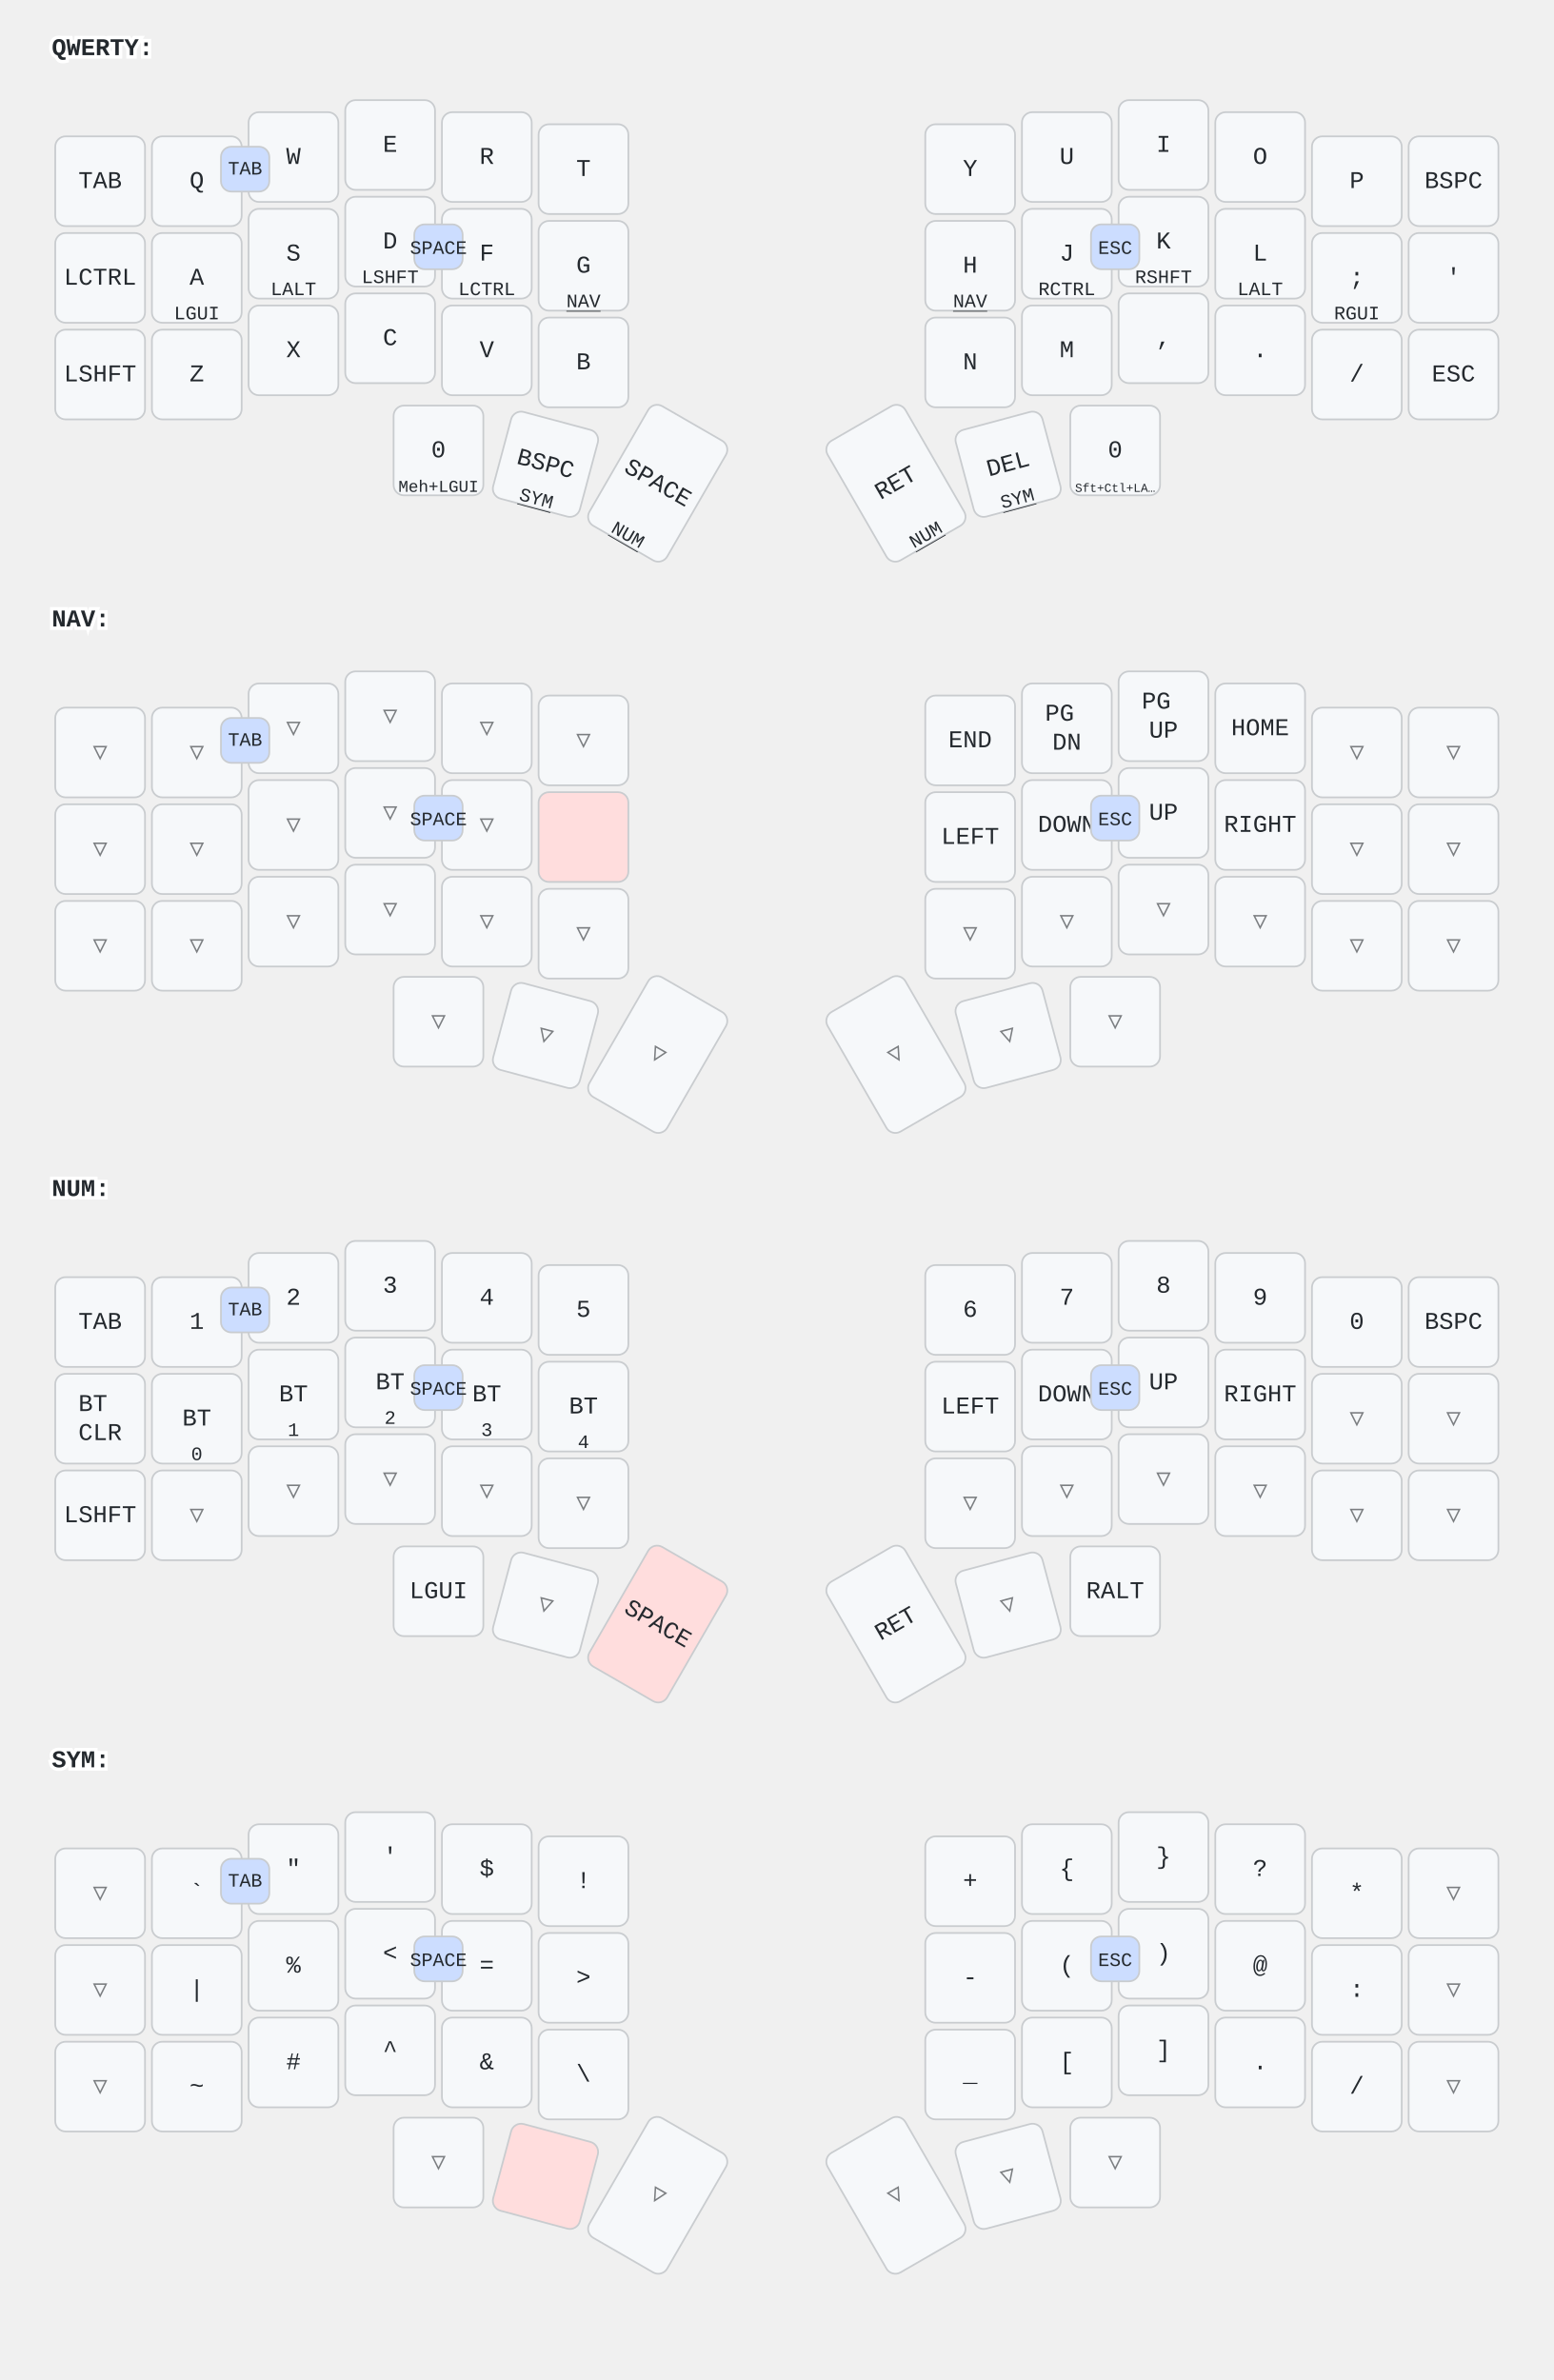
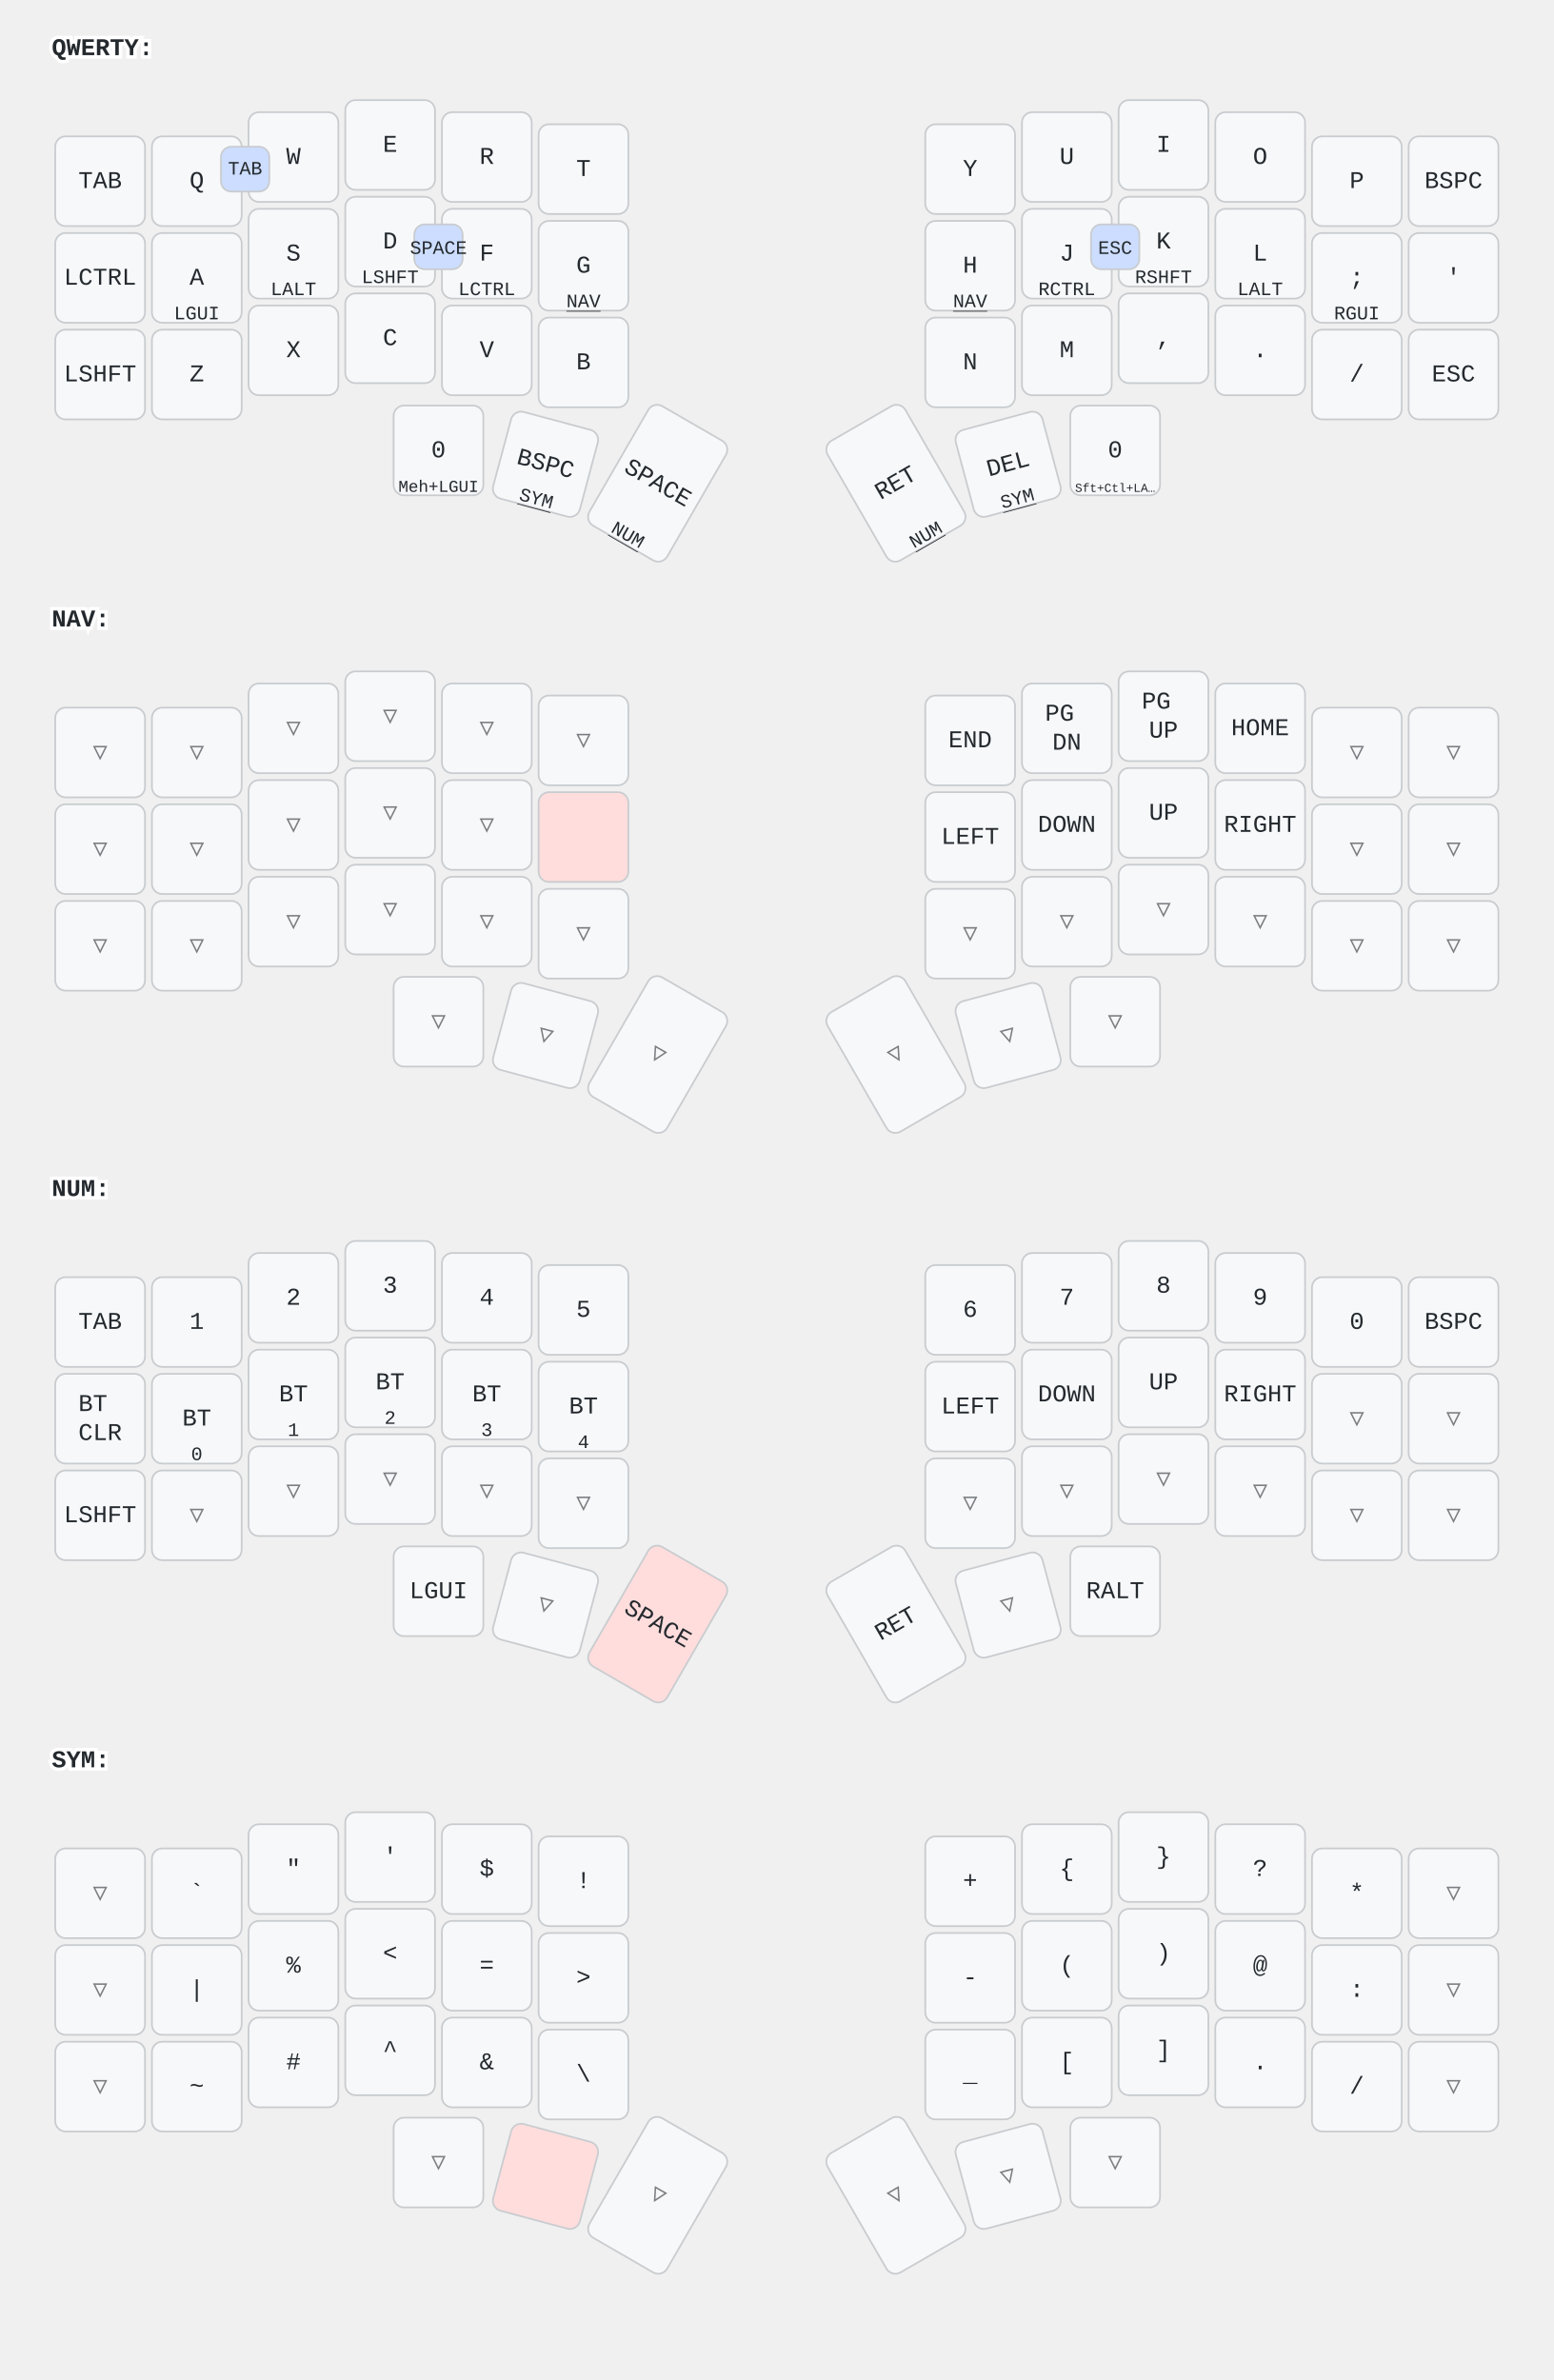
<svg xmlns="http://www.w3.org/2000/svg" width="900" height="1379" viewBox="0 0 900 1379" class="keymap">
  <style>/* inherit to force styles through use tags */
svg path {
    fill: inherit;
}

/* font and background color specifications */
svg.keymap {
    font-family: SFMono-Regular,Consolas,Liberation Mono,Menlo,monospace;
    font-size: 14px;
    font-kerning: normal;
    text-rendering: optimizeLegibility;
    fill: #24292e;
}

/* default key styling */
rect.key {
    fill: #f6f8fa;
}

rect.key, rect.combo {
    stroke: #c9cccf;
    stroke-width: 1;
}

/* default key side styling, only used is draw_key_sides is set */
rect.side {
    filter: brightness(90%);
}

/* color accent for combo boxes */
rect.combo, rect.combo-separate {
    fill: #cdf;
}

/* color accent for held keys */
rect.held, rect.combo.held {
    fill: #fdd;
}

/* color accent for ghost (optional) keys */
rect.ghost, rect.combo.ghost {
    stroke-dasharray: 4, 4;
    stroke-width: 2;
}

text {
    text-anchor: middle;
    dominant-baseline: middle;
}

/* styling for layer labels */
text.label {
    font-weight: bold;
    text-anchor: start;
    stroke: white;
    stroke-width: 4;
    paint-order: stroke;
}

/* styling for optional footer */
text.footer {
    text-anchor: end;
    dominant-baseline: auto;
    stroke: white;
    stroke-width: 4;
    paint-order: stroke;
}

/* styling for combo tap, and key non-tap label text */
text.combo, text.hold, text.shifted, text.left, text.right, text.tl, text.tr, text.bl, text.br {
    font-size: 11px;
}

text.hold, text.bl, text.br {
    text-anchor: middle;
    dominant-baseline: auto;
}

text.shifted, text.tl, text.tr {
    text-anchor: middle;
    dominant-baseline: hanging;
}

text.left, text.tl, text.bl {
    text-anchor: start;
}

text.right, text.tr, text.br {
    text-anchor: end;
}

text.layer-activator {
    text-decoration: underline;
}

/* styling for hold/shifted label text in combo box */
text.combo.hold, text.combo.shifted, text.combo.left, text.combo.right {
    font-size: 8px;
}

/* lighter symbol for transparent keys */
text.trans {
    fill: #7b7e81;
}

/* styling for combo dendrons */
path.combo {
    stroke-width: 1;
    stroke: gray;
    fill: none;
}

/* Start Tabler Icons Cleanup */
/* cannot use height/width with glyphs */
.icon-tabler &gt; path {
    fill: inherit;
    stroke: inherit;
    stroke-width: 2;
}
/* hide tabler's default box */
.icon-tabler &gt; path[stroke="none"][fill="none"] {
    visibility: hidden;
}
/* End Tabler Icons Cleanup */
</style>
  <g transform="translate(30, 0)" class="layer-QWERTY">
    <text x="0" y="28" class="label" id="QWERTY">QWERTY:</text>
    <g transform="translate(0, 56)">
      <g transform="translate(28, 49)" class="key keypos-0">
        <rect rx="6" ry="6" x="-26" y="-26" width="52" height="52" class="key" />
        <text x="0" y="0" class="key tap">TAB</text>
      </g>
      <g transform="translate(84, 49)" class="key keypos-1">
        <rect rx="6" ry="6" x="-26" y="-26" width="52" height="52" class="key" />
        <text x="0" y="0" class="key tap">Q</text>
      </g>
      <g transform="translate(140, 35)" class="key keypos-2">
        <rect rx="6" ry="6" x="-26" y="-26" width="52" height="52" class="key" />
        <text x="0" y="0" class="key tap">W</text>
      </g>
      <g transform="translate(196, 28)" class="key keypos-3">
        <rect rx="6" ry="6" x="-26" y="-26" width="52" height="52" class="key" />
        <text x="0" y="0" class="key tap">E</text>
      </g>
      <g transform="translate(252, 35)" class="key keypos-4">
        <rect rx="6" ry="6" x="-26" y="-26" width="52" height="52" class="key" />
        <text x="0" y="0" class="key tap">R</text>
      </g>
      <g transform="translate(308, 42)" class="key keypos-5">
        <rect rx="6" ry="6" x="-26" y="-26" width="52" height="52" class="key" />
        <text x="0" y="0" class="key tap">T</text>
      </g>
      <g transform="translate(532, 42)" class="key keypos-6">
        <rect rx="6" ry="6" x="-26" y="-26" width="52" height="52" class="key" />
        <text x="0" y="0" class="key tap">Y</text>
      </g>
      <g transform="translate(588, 35)" class="key keypos-7">
        <rect rx="6" ry="6" x="-26" y="-26" width="52" height="52" class="key" />
        <text x="0" y="0" class="key tap">U</text>
      </g>
      <g transform="translate(644, 28)" class="key keypos-8">
        <rect rx="6" ry="6" x="-26" y="-26" width="52" height="52" class="key" />
        <text x="0" y="0" class="key tap">I</text>
      </g>
      <g transform="translate(700, 35)" class="key keypos-9">
        <rect rx="6" ry="6" x="-26" y="-26" width="52" height="52" class="key" />
        <text x="0" y="0" class="key tap">O</text>
      </g>
      <g transform="translate(756, 49)" class="key keypos-10">
        <rect rx="6" ry="6" x="-26" y="-26" width="52" height="52" class="key" />
        <text x="0" y="0" class="key tap">P</text>
      </g>
      <g transform="translate(812, 49)" class="key keypos-11">
        <rect rx="6" ry="6" x="-26" y="-26" width="52" height="52" class="key" />
        <text x="0" y="0" class="key tap">BSPC</text>
      </g>
      <g transform="translate(28, 105)" class="key keypos-12">
        <rect rx="6" ry="6" x="-26" y="-26" width="52" height="52" class="key" />
        <text x="0" y="0" class="key tap">LCTRL</text>
      </g>
      <g transform="translate(84, 105)" class="key keypos-13">
        <rect rx="6" ry="6" x="-26" y="-26" width="52" height="52" class="key" />
        <text x="0" y="0" class="key tap">A</text>
        <text x="0" y="24" class="key hold">LGUI</text>
      </g>
      <g transform="translate(140, 91)" class="key keypos-14">
        <rect rx="6" ry="6" x="-26" y="-26" width="52" height="52" class="key" />
        <text x="0" y="0" class="key tap">S</text>
        <text x="0" y="24" class="key hold">LALT</text>
      </g>
      <g transform="translate(196, 84)" class="key keypos-15">
        <rect rx="6" ry="6" x="-26" y="-26" width="52" height="52" class="key" />
        <text x="0" y="0" class="key tap">D</text>
        <text x="0" y="24" class="key hold">LSHFT</text>
      </g>
      <g transform="translate(252, 91)" class="key keypos-16">
        <rect rx="6" ry="6" x="-26" y="-26" width="52" height="52" class="key" />
        <text x="0" y="0" class="key tap">F</text>
        <text x="0" y="24" class="key hold">LCTRL</text>
      </g>
      <g transform="translate(308, 98)" class="key keypos-17">
        <rect rx="6" ry="6" x="-26" y="-26" width="52" height="52" class="key" />
        <text x="0" y="0" class="key tap">G</text>
        <a href="#NAV">
          <text x="0" y="24" class="key hold layer-activator">NAV</text>
        </a>
      </g>
      <g transform="translate(532, 98)" class="key keypos-18">
        <rect rx="6" ry="6" x="-26" y="-26" width="52" height="52" class="key" />
        <text x="0" y="0" class="key tap">H</text>
        <a href="#NAV">
          <text x="0" y="24" class="key hold layer-activator">NAV</text>
        </a>
      </g>
      <g transform="translate(588, 91)" class="key keypos-19">
        <rect rx="6" ry="6" x="-26" y="-26" width="52" height="52" class="key" />
        <text x="0" y="0" class="key tap">J</text>
        <text x="0" y="24" class="key hold">RCTRL</text>
      </g>
      <g transform="translate(644, 84)" class="key keypos-20">
        <rect rx="6" ry="6" x="-26" y="-26" width="52" height="52" class="key" />
        <text x="0" y="0" class="key tap">K</text>
        <text x="0" y="24" class="key hold">RSHFT</text>
      </g>
      <g transform="translate(700, 91)" class="key keypos-21">
        <rect rx="6" ry="6" x="-26" y="-26" width="52" height="52" class="key" />
        <text x="0" y="0" class="key tap">L</text>
        <text x="0" y="24" class="key hold">LALT</text>
      </g>
      <g transform="translate(756, 105)" class="key keypos-22">
        <rect rx="6" ry="6" x="-26" y="-26" width="52" height="52" class="key" />
        <text x="0" y="0" class="key tap">;</text>
        <text x="0" y="24" class="key hold">RGUI</text>
      </g>
      <g transform="translate(812, 105)" class="key keypos-23">
        <rect rx="6" ry="6" x="-26" y="-26" width="52" height="52" class="key" />
        <text x="0" y="0" class="key tap">'</text>
      </g>
      <g transform="translate(28, 161)" class="key keypos-24">
        <rect rx="6" ry="6" x="-26" y="-26" width="52" height="52" class="key" />
        <text x="0" y="0" class="key tap">LSHFT</text>
      </g>
      <g transform="translate(84, 161)" class="key keypos-25">
        <rect rx="6" ry="6" x="-26" y="-26" width="52" height="52" class="key" />
        <text x="0" y="0" class="key tap">Z</text>
      </g>
      <g transform="translate(140, 147)" class="key keypos-26">
        <rect rx="6" ry="6" x="-26" y="-26" width="52" height="52" class="key" />
        <text x="0" y="0" class="key tap">X</text>
      </g>
      <g transform="translate(196, 140)" class="key keypos-27">
        <rect rx="6" ry="6" x="-26" y="-26" width="52" height="52" class="key" />
        <text x="0" y="0" class="key tap">C</text>
      </g>
      <g transform="translate(252, 147)" class="key keypos-28">
        <rect rx="6" ry="6" x="-26" y="-26" width="52" height="52" class="key" />
        <text x="0" y="0" class="key tap">V</text>
      </g>
      <g transform="translate(308, 154)" class="key keypos-29">
        <rect rx="6" ry="6" x="-26" y="-26" width="52" height="52" class="key" />
        <text x="0" y="0" class="key tap">B</text>
      </g>
      <g transform="translate(532, 154)" class="key keypos-30">
        <rect rx="6" ry="6" x="-26" y="-26" width="52" height="52" class="key" />
        <text x="0" y="0" class="key tap">N</text>
      </g>
      <g transform="translate(588, 147)" class="key keypos-31">
        <rect rx="6" ry="6" x="-26" y="-26" width="52" height="52" class="key" />
        <text x="0" y="0" class="key tap">M</text>
      </g>
      <g transform="translate(644, 140)" class="key keypos-32">
        <rect rx="6" ry="6" x="-26" y="-26" width="52" height="52" class="key" />
        <text x="0" y="0" class="key tap">,</text>
      </g>
      <g transform="translate(700, 147)" class="key keypos-33">
        <rect rx="6" ry="6" x="-26" y="-26" width="52" height="52" class="key" />
        <text x="0" y="0" class="key tap">.</text>
      </g>
      <g transform="translate(756, 161)" class="key keypos-34">
        <rect rx="6" ry="6" x="-26" y="-26" width="52" height="52" class="key" />
        <text x="0" y="0" class="key tap">/</text>
      </g>
      <g transform="translate(812, 161)" class="key keypos-35">
        <rect rx="6" ry="6" x="-26" y="-26" width="52" height="52" class="key" />
        <text x="0" y="0" class="key tap">ESC</text>
      </g>
      <g transform="translate(224, 205)" class="key keypos-36">
        <rect rx="6" ry="6" x="-26" y="-26" width="52" height="52" class="key" />
        <text x="0" y="0" class="key tap">0</text>
        <text x="0" y="24" class="key hold">
          <tspan style="font-size: 88%">Meh+LGUI</tspan>
        </text>
      </g>
      <g transform="translate(286, 213) rotate(15.0)" class="key keypos-37">
        <rect rx="6" ry="6" x="-26" y="-26" width="52" height="52" class="key" />
        <text x="0" y="0" class="key tap">BSPC</text>
        <a href="#SYM">
          <text x="0" y="24" class="key hold layer-activator">SYM</text>
        </a>
      </g>
      <g transform="translate(351, 224) rotate(30.0)" class="key keypos-38">
        <rect rx="6" ry="6" x="-26" y="-40" width="52" height="80" class="key" />
        <text x="0" y="0" class="key tap">SPACE</text>
        <a href="#NUM">
          <text x="0" y="38" class="key hold layer-activator">NUM</text>
        </a>
      </g>
      <g transform="translate(489, 224) rotate(-30.0)" class="key keypos-39">
        <rect rx="6" ry="6" x="-26" y="-40" width="52" height="80" class="key" />
        <text x="0" y="0" class="key tap">RET</text>
        <a href="#NUM">
          <text x="0" y="38" class="key hold layer-activator">NUM</text>
        </a>
      </g>
      <g transform="translate(554, 213) rotate(-15.0)" class="key keypos-40">
        <rect rx="6" ry="6" x="-26" y="-26" width="52" height="52" class="key" />
        <text x="0" y="0" class="key tap">DEL</text>
        <a href="#SYM">
          <text x="0" y="24" class="key hold layer-activator">SYM</text>
        </a>
      </g>
      <g transform="translate(616, 205)" class="key keypos-41">
        <rect rx="6" ry="6" x="-26" y="-26" width="52" height="52" class="key" />
        <text x="0" y="0" class="key tap">0</text>
        <text x="0" y="24" class="key hold">
          <tspan style="font-size: 64%">Sft+Ctl+LA…</tspan>
        </text>
      </g>
      <g class="combo combopos-0">
        <rect rx="6" ry="6" x="98" y="29" width="28" height="26" class="combo" />
        <text x="112" y="42" class="combo tap">TAB</text>
      </g>
      <g class="combo combopos-1">
        <rect rx="6" ry="6" x="210" y="74" width="28" height="26" class="combo" />
        <text x="224" y="88" class="combo tap">SPACE</text>
      </g>
      <g class="combo combopos-2">
        <rect rx="6" ry="6" x="602" y="74" width="28" height="26" class="combo" />
        <text x="616" y="88" class="combo tap">ESC</text>
      </g>
    </g>
  </g>
  <g transform="translate(30, 331)" class="layer-NAV">
    <text x="0" y="28" class="label" id="NAV">NAV:</text>
    <g transform="translate(0, 56)">
      <g transform="translate(28, 49)" class="key trans keypos-0">
        <rect rx="6" ry="6" x="-26" y="-26" width="52" height="52" class="key trans" />
        <text x="0" y="0" class="key trans tap">▽</text>
      </g>
      <g transform="translate(84, 49)" class="key trans keypos-1">
        <rect rx="6" ry="6" x="-26" y="-26" width="52" height="52" class="key trans" />
        <text x="0" y="0" class="key trans tap">▽</text>
      </g>
      <g transform="translate(140, 35)" class="key trans keypos-2">
        <rect rx="6" ry="6" x="-26" y="-26" width="52" height="52" class="key trans" />
        <text x="0" y="0" class="key trans tap">▽</text>
      </g>
      <g transform="translate(196, 28)" class="key trans keypos-3">
        <rect rx="6" ry="6" x="-26" y="-26" width="52" height="52" class="key trans" />
        <text x="0" y="0" class="key trans tap">▽</text>
      </g>
      <g transform="translate(252, 35)" class="key trans keypos-4">
        <rect rx="6" ry="6" x="-26" y="-26" width="52" height="52" class="key trans" />
        <text x="0" y="0" class="key trans tap">▽</text>
      </g>
      <g transform="translate(308, 42)" class="key trans keypos-5">
        <rect rx="6" ry="6" x="-26" y="-26" width="52" height="52" class="key trans" />
        <text x="0" y="0" class="key trans tap">▽</text>
      </g>
      <g transform="translate(532, 42)" class="key keypos-6">
        <rect rx="6" ry="6" x="-26" y="-26" width="52" height="52" class="key" />
        <text x="0" y="0" class="key tap">END</text>
      </g>
      <g transform="translate(588, 35)" class="key keypos-7">
        <rect rx="6" ry="6" x="-26" y="-26" width="52" height="52" class="key" />
        <text x="0" y="0" class="key tap">
          <tspan x="0" dy="-0.6em">PG</tspan>
          <tspan x="0" dy="1.2em">DN</tspan>
        </text>
      </g>
      <g transform="translate(644, 28)" class="key keypos-8">
        <rect rx="6" ry="6" x="-26" y="-26" width="52" height="52" class="key" />
        <text x="0" y="0" class="key tap">
          <tspan x="0" dy="-0.6em">PG</tspan>
          <tspan x="0" dy="1.2em">UP</tspan>
        </text>
      </g>
      <g transform="translate(700, 35)" class="key keypos-9">
        <rect rx="6" ry="6" x="-26" y="-26" width="52" height="52" class="key" />
        <text x="0" y="0" class="key tap">HOME</text>
      </g>
      <g transform="translate(756, 49)" class="key trans keypos-10">
        <rect rx="6" ry="6" x="-26" y="-26" width="52" height="52" class="key trans" />
        <text x="0" y="0" class="key trans tap">▽</text>
      </g>
      <g transform="translate(812, 49)" class="key trans keypos-11">
        <rect rx="6" ry="6" x="-26" y="-26" width="52" height="52" class="key trans" />
        <text x="0" y="0" class="key trans tap">▽</text>
      </g>
      <g transform="translate(28, 105)" class="key trans keypos-12">
        <rect rx="6" ry="6" x="-26" y="-26" width="52" height="52" class="key trans" />
        <text x="0" y="0" class="key trans tap">▽</text>
      </g>
      <g transform="translate(84, 105)" class="key trans keypos-13">
        <rect rx="6" ry="6" x="-26" y="-26" width="52" height="52" class="key trans" />
        <text x="0" y="0" class="key trans tap">▽</text>
      </g>
      <g transform="translate(140, 91)" class="key trans keypos-14">
        <rect rx="6" ry="6" x="-26" y="-26" width="52" height="52" class="key trans" />
        <text x="0" y="0" class="key trans tap">▽</text>
      </g>
      <g transform="translate(196, 84)" class="key trans keypos-15">
        <rect rx="6" ry="6" x="-26" y="-26" width="52" height="52" class="key trans" />
        <text x="0" y="0" class="key trans tap">▽</text>
      </g>
      <g transform="translate(252, 91)" class="key trans keypos-16">
        <rect rx="6" ry="6" x="-26" y="-26" width="52" height="52" class="key trans" />
        <text x="0" y="0" class="key trans tap">▽</text>
      </g>
      <g transform="translate(308, 98)" class="key held keypos-17">
        <rect rx="6" ry="6" x="-26" y="-26" width="52" height="52" class="key held" />
      </g>
      <g transform="translate(532, 98)" class="key keypos-18">
        <rect rx="6" ry="6" x="-26" y="-26" width="52" height="52" class="key" />
        <text x="0" y="0" class="key tap">LEFT</text>
      </g>
      <g transform="translate(588, 91)" class="key keypos-19">
        <rect rx="6" ry="6" x="-26" y="-26" width="52" height="52" class="key" />
        <text x="0" y="0" class="key tap">DOWN</text>
      </g>
      <g transform="translate(644, 84)" class="key keypos-20">
        <rect rx="6" ry="6" x="-26" y="-26" width="52" height="52" class="key" />
        <text x="0" y="0" class="key tap">UP</text>
      </g>
      <g transform="translate(700, 91)" class="key keypos-21">
        <rect rx="6" ry="6" x="-26" y="-26" width="52" height="52" class="key" />
        <text x="0" y="0" class="key tap">RIGHT</text>
      </g>
      <g transform="translate(756, 105)" class="key trans keypos-22">
        <rect rx="6" ry="6" x="-26" y="-26" width="52" height="52" class="key trans" />
        <text x="0" y="0" class="key trans tap">▽</text>
      </g>
      <g transform="translate(812, 105)" class="key trans keypos-23">
        <rect rx="6" ry="6" x="-26" y="-26" width="52" height="52" class="key trans" />
        <text x="0" y="0" class="key trans tap">▽</text>
      </g>
      <g transform="translate(28, 161)" class="key trans keypos-24">
        <rect rx="6" ry="6" x="-26" y="-26" width="52" height="52" class="key trans" />
        <text x="0" y="0" class="key trans tap">▽</text>
      </g>
      <g transform="translate(84, 161)" class="key trans keypos-25">
        <rect rx="6" ry="6" x="-26" y="-26" width="52" height="52" class="key trans" />
        <text x="0" y="0" class="key trans tap">▽</text>
      </g>
      <g transform="translate(140, 147)" class="key trans keypos-26">
        <rect rx="6" ry="6" x="-26" y="-26" width="52" height="52" class="key trans" />
        <text x="0" y="0" class="key trans tap">▽</text>
      </g>
      <g transform="translate(196, 140)" class="key trans keypos-27">
        <rect rx="6" ry="6" x="-26" y="-26" width="52" height="52" class="key trans" />
        <text x="0" y="0" class="key trans tap">▽</text>
      </g>
      <g transform="translate(252, 147)" class="key trans keypos-28">
        <rect rx="6" ry="6" x="-26" y="-26" width="52" height="52" class="key trans" />
        <text x="0" y="0" class="key trans tap">▽</text>
      </g>
      <g transform="translate(308, 154)" class="key trans keypos-29">
        <rect rx="6" ry="6" x="-26" y="-26" width="52" height="52" class="key trans" />
        <text x="0" y="0" class="key trans tap">▽</text>
      </g>
      <g transform="translate(532, 154)" class="key trans keypos-30">
        <rect rx="6" ry="6" x="-26" y="-26" width="52" height="52" class="key trans" />
        <text x="0" y="0" class="key trans tap">▽</text>
      </g>
      <g transform="translate(588, 147)" class="key trans keypos-31">
        <rect rx="6" ry="6" x="-26" y="-26" width="52" height="52" class="key trans" />
        <text x="0" y="0" class="key trans tap">▽</text>
      </g>
      <g transform="translate(644, 140)" class="key trans keypos-32">
        <rect rx="6" ry="6" x="-26" y="-26" width="52" height="52" class="key trans" />
        <text x="0" y="0" class="key trans tap">▽</text>
      </g>
      <g transform="translate(700, 147)" class="key trans keypos-33">
        <rect rx="6" ry="6" x="-26" y="-26" width="52" height="52" class="key trans" />
        <text x="0" y="0" class="key trans tap">▽</text>
      </g>
      <g transform="translate(756, 161)" class="key trans keypos-34">
        <rect rx="6" ry="6" x="-26" y="-26" width="52" height="52" class="key trans" />
        <text x="0" y="0" class="key trans tap">▽</text>
      </g>
      <g transform="translate(812, 161)" class="key trans keypos-35">
        <rect rx="6" ry="6" x="-26" y="-26" width="52" height="52" class="key trans" />
        <text x="0" y="0" class="key trans tap">▽</text>
      </g>
      <g transform="translate(224, 205)" class="key trans keypos-36">
        <rect rx="6" ry="6" x="-26" y="-26" width="52" height="52" class="key trans" />
        <text x="0" y="0" class="key trans tap">▽</text>
      </g>
      <g transform="translate(286, 213) rotate(15.0)" class="key trans keypos-37">
        <rect rx="6" ry="6" x="-26" y="-26" width="52" height="52" class="key trans" />
        <text x="0" y="0" class="key trans tap">▽</text>
      </g>
      <g transform="translate(351, 224) rotate(30.0)" class="key trans keypos-38">
        <rect rx="6" ry="6" x="-26" y="-40" width="52" height="80" class="key trans" />
        <text x="0" y="0" class="key trans tap">▽</text>
      </g>
      <g transform="translate(489, 224) rotate(-30.0)" class="key trans keypos-39">
        <rect rx="6" ry="6" x="-26" y="-40" width="52" height="80" class="key trans" />
        <text x="0" y="0" class="key trans tap">▽</text>
      </g>
      <g transform="translate(554, 213) rotate(-15.0)" class="key trans keypos-40">
        <rect rx="6" ry="6" x="-26" y="-26" width="52" height="52" class="key trans" />
        <text x="0" y="0" class="key trans tap">▽</text>
      </g>
      <g transform="translate(616, 205)" class="key trans keypos-41">
        <rect rx="6" ry="6" x="-26" y="-26" width="52" height="52" class="key trans" />
        <text x="0" y="0" class="key trans tap">▽</text>
      </g>
-       <g class="combo combopos-0">
-         <rect rx="6" ry="6" x="98" y="29" width="28" height="26" class="combo" />
-         <text x="112" y="42" class="combo tap">TAB</text>
-       </g>
-       <g class="combo combopos-1">
-         <rect rx="6" ry="6" x="210" y="74" width="28" height="26" class="combo" />
-         <text x="224" y="88" class="combo tap">SPACE</text>
-       </g>
-       <g class="combo combopos-2">
-         <rect rx="6" ry="6" x="602" y="74" width="28" height="26" class="combo" />
-         <text x="616" y="88" class="combo tap">ESC</text>
-       </g>
    </g>
  </g>
  <g transform="translate(30, 661)" class="layer-NUM">
    <text x="0" y="28" class="label" id="NUM">NUM:</text>
    <g transform="translate(0, 56)">
      <g transform="translate(28, 49)" class="key keypos-0">
        <rect rx="6" ry="6" x="-26" y="-26" width="52" height="52" class="key" />
        <text x="0" y="0" class="key tap">TAB</text>
      </g>
      <g transform="translate(84, 49)" class="key keypos-1">
        <rect rx="6" ry="6" x="-26" y="-26" width="52" height="52" class="key" />
        <text x="0" y="0" class="key tap">1</text>
      </g>
      <g transform="translate(140, 35)" class="key keypos-2">
        <rect rx="6" ry="6" x="-26" y="-26" width="52" height="52" class="key" />
        <text x="0" y="0" class="key tap">2</text>
      </g>
      <g transform="translate(196, 28)" class="key keypos-3">
        <rect rx="6" ry="6" x="-26" y="-26" width="52" height="52" class="key" />
        <text x="0" y="0" class="key tap">3</text>
      </g>
      <g transform="translate(252, 35)" class="key keypos-4">
        <rect rx="6" ry="6" x="-26" y="-26" width="52" height="52" class="key" />
        <text x="0" y="0" class="key tap">4</text>
      </g>
      <g transform="translate(308, 42)" class="key keypos-5">
        <rect rx="6" ry="6" x="-26" y="-26" width="52" height="52" class="key" />
        <text x="0" y="0" class="key tap">5</text>
      </g>
      <g transform="translate(532, 42)" class="key keypos-6">
        <rect rx="6" ry="6" x="-26" y="-26" width="52" height="52" class="key" />
        <text x="0" y="0" class="key tap">6</text>
      </g>
      <g transform="translate(588, 35)" class="key keypos-7">
        <rect rx="6" ry="6" x="-26" y="-26" width="52" height="52" class="key" />
        <text x="0" y="0" class="key tap">7</text>
      </g>
      <g transform="translate(644, 28)" class="key keypos-8">
        <rect rx="6" ry="6" x="-26" y="-26" width="52" height="52" class="key" />
        <text x="0" y="0" class="key tap">8</text>
      </g>
      <g transform="translate(700, 35)" class="key keypos-9">
        <rect rx="6" ry="6" x="-26" y="-26" width="52" height="52" class="key" />
        <text x="0" y="0" class="key tap">9</text>
      </g>
      <g transform="translate(756, 49)" class="key keypos-10">
        <rect rx="6" ry="6" x="-26" y="-26" width="52" height="52" class="key" />
        <text x="0" y="0" class="key tap">0</text>
      </g>
      <g transform="translate(812, 49)" class="key keypos-11">
        <rect rx="6" ry="6" x="-26" y="-26" width="52" height="52" class="key" />
        <text x="0" y="0" class="key tap">BSPC</text>
      </g>
      <g transform="translate(28, 105)" class="key keypos-12">
        <rect rx="6" ry="6" x="-26" y="-26" width="52" height="52" class="key" />
        <text x="0" y="0" class="key tap">
          <tspan x="0" dy="-0.6em">BT</tspan>
          <tspan x="0" dy="1.2em">CLR</tspan>
        </text>
      </g>
      <g transform="translate(84, 105)" class="key keypos-13">
        <rect rx="6" ry="6" x="-26" y="-26" width="52" height="52" class="key" />
        <text x="0" y="0" class="key tap">BT</text>
        <text x="0" y="24" class="key hold">0</text>
      </g>
      <g transform="translate(140, 91)" class="key keypos-14">
        <rect rx="6" ry="6" x="-26" y="-26" width="52" height="52" class="key" />
        <text x="0" y="0" class="key tap">BT</text>
        <text x="0" y="24" class="key hold">1</text>
      </g>
      <g transform="translate(196, 84)" class="key keypos-15">
        <rect rx="6" ry="6" x="-26" y="-26" width="52" height="52" class="key" />
        <text x="0" y="0" class="key tap">BT</text>
        <text x="0" y="24" class="key hold">2</text>
      </g>
      <g transform="translate(252, 91)" class="key keypos-16">
        <rect rx="6" ry="6" x="-26" y="-26" width="52" height="52" class="key" />
        <text x="0" y="0" class="key tap">BT</text>
        <text x="0" y="24" class="key hold">3</text>
      </g>
      <g transform="translate(308, 98)" class="key keypos-17">
        <rect rx="6" ry="6" x="-26" y="-26" width="52" height="52" class="key" />
        <text x="0" y="0" class="key tap">BT</text>
        <text x="0" y="24" class="key hold">4</text>
      </g>
      <g transform="translate(532, 98)" class="key keypos-18">
        <rect rx="6" ry="6" x="-26" y="-26" width="52" height="52" class="key" />
        <text x="0" y="0" class="key tap">LEFT</text>
      </g>
      <g transform="translate(588, 91)" class="key keypos-19">
        <rect rx="6" ry="6" x="-26" y="-26" width="52" height="52" class="key" />
        <text x="0" y="0" class="key tap">DOWN</text>
      </g>
      <g transform="translate(644, 84)" class="key keypos-20">
        <rect rx="6" ry="6" x="-26" y="-26" width="52" height="52" class="key" />
        <text x="0" y="0" class="key tap">UP</text>
      </g>
      <g transform="translate(700, 91)" class="key keypos-21">
        <rect rx="6" ry="6" x="-26" y="-26" width="52" height="52" class="key" />
        <text x="0" y="0" class="key tap">RIGHT</text>
      </g>
      <g transform="translate(756, 105)" class="key trans keypos-22">
        <rect rx="6" ry="6" x="-26" y="-26" width="52" height="52" class="key trans" />
        <text x="0" y="0" class="key trans tap">▽</text>
      </g>
      <g transform="translate(812, 105)" class="key trans keypos-23">
        <rect rx="6" ry="6" x="-26" y="-26" width="52" height="52" class="key trans" />
        <text x="0" y="0" class="key trans tap">▽</text>
      </g>
      <g transform="translate(28, 161)" class="key keypos-24">
        <rect rx="6" ry="6" x="-26" y="-26" width="52" height="52" class="key" />
        <text x="0" y="0" class="key tap">LSHFT</text>
      </g>
      <g transform="translate(84, 161)" class="key trans keypos-25">
        <rect rx="6" ry="6" x="-26" y="-26" width="52" height="52" class="key trans" />
        <text x="0" y="0" class="key trans tap">▽</text>
      </g>
      <g transform="translate(140, 147)" class="key trans keypos-26">
        <rect rx="6" ry="6" x="-26" y="-26" width="52" height="52" class="key trans" />
        <text x="0" y="0" class="key trans tap">▽</text>
      </g>
      <g transform="translate(196, 140)" class="key trans keypos-27">
        <rect rx="6" ry="6" x="-26" y="-26" width="52" height="52" class="key trans" />
        <text x="0" y="0" class="key trans tap">▽</text>
      </g>
      <g transform="translate(252, 147)" class="key trans keypos-28">
        <rect rx="6" ry="6" x="-26" y="-26" width="52" height="52" class="key trans" />
        <text x="0" y="0" class="key trans tap">▽</text>
      </g>
      <g transform="translate(308, 154)" class="key trans keypos-29">
        <rect rx="6" ry="6" x="-26" y="-26" width="52" height="52" class="key trans" />
        <text x="0" y="0" class="key trans tap">▽</text>
      </g>
      <g transform="translate(532, 154)" class="key trans keypos-30">
        <rect rx="6" ry="6" x="-26" y="-26" width="52" height="52" class="key trans" />
        <text x="0" y="0" class="key trans tap">▽</text>
      </g>
      <g transform="translate(588, 147)" class="key trans keypos-31">
        <rect rx="6" ry="6" x="-26" y="-26" width="52" height="52" class="key trans" />
        <text x="0" y="0" class="key trans tap">▽</text>
      </g>
      <g transform="translate(644, 140)" class="key trans keypos-32">
        <rect rx="6" ry="6" x="-26" y="-26" width="52" height="52" class="key trans" />
        <text x="0" y="0" class="key trans tap">▽</text>
      </g>
      <g transform="translate(700, 147)" class="key trans keypos-33">
        <rect rx="6" ry="6" x="-26" y="-26" width="52" height="52" class="key trans" />
        <text x="0" y="0" class="key trans tap">▽</text>
      </g>
      <g transform="translate(756, 161)" class="key trans keypos-34">
        <rect rx="6" ry="6" x="-26" y="-26" width="52" height="52" class="key trans" />
        <text x="0" y="0" class="key trans tap">▽</text>
      </g>
      <g transform="translate(812, 161)" class="key trans keypos-35">
        <rect rx="6" ry="6" x="-26" y="-26" width="52" height="52" class="key trans" />
        <text x="0" y="0" class="key trans tap">▽</text>
      </g>
      <g transform="translate(224, 205)" class="key keypos-36">
        <rect rx="6" ry="6" x="-26" y="-26" width="52" height="52" class="key" />
        <text x="0" y="0" class="key tap">LGUI</text>
      </g>
      <g transform="translate(286, 213) rotate(15.0)" class="key trans keypos-37">
        <rect rx="6" ry="6" x="-26" y="-26" width="52" height="52" class="key trans" />
        <text x="0" y="0" class="key trans tap">▽</text>
      </g>
      <g transform="translate(351, 224) rotate(30.0)" class="key held keypos-38">
        <rect rx="6" ry="6" x="-26" y="-40" width="52" height="80" class="key held" />
        <text x="0" y="0" class="key held tap">SPACE</text>
      </g>
      <g transform="translate(489, 224) rotate(-30.0)" class="key keypos-39">
        <rect rx="6" ry="6" x="-26" y="-40" width="52" height="80" class="key" />
        <text x="0" y="0" class="key tap">RET</text>
      </g>
      <g transform="translate(554, 213) rotate(-15.0)" class="key trans keypos-40">
        <rect rx="6" ry="6" x="-26" y="-26" width="52" height="52" class="key trans" />
        <text x="0" y="0" class="key trans tap">▽</text>
      </g>
      <g transform="translate(616, 205)" class="key keypos-41">
        <rect rx="6" ry="6" x="-26" y="-26" width="52" height="52" class="key" />
        <text x="0" y="0" class="key tap">RALT</text>
      </g>
-       <g class="combo combopos-0">
-         <rect rx="6" ry="6" x="98" y="29" width="28" height="26" class="combo" />
-         <text x="112" y="42" class="combo tap">TAB</text>
-       </g>
-       <g class="combo combopos-1">
-         <rect rx="6" ry="6" x="210" y="74" width="28" height="26" class="combo" />
-         <text x="224" y="88" class="combo tap">SPACE</text>
-       </g>
-       <g class="combo combopos-2">
-         <rect rx="6" ry="6" x="602" y="74" width="28" height="26" class="combo" />
-         <text x="616" y="88" class="combo tap">ESC</text>
-       </g>
    </g>
  </g>
  <g transform="translate(30, 992)" class="layer-SYM">
    <text x="0" y="28" class="label" id="SYM">SYM:</text>
    <g transform="translate(0, 56)">
      <g transform="translate(28, 49)" class="key trans keypos-0">
        <rect rx="6" ry="6" x="-26" y="-26" width="52" height="52" class="key trans" />
        <text x="0" y="0" class="key trans tap">▽</text>
      </g>
      <g transform="translate(84, 49)" class="key keypos-1">
        <rect rx="6" ry="6" x="-26" y="-26" width="52" height="52" class="key" />
        <text x="0" y="0" class="key tap">`</text>
      </g>
      <g transform="translate(140, 35)" class="key keypos-2">
        <rect rx="6" ry="6" x="-26" y="-26" width="52" height="52" class="key" />
        <text x="0" y="0" class="key tap">"</text>
      </g>
      <g transform="translate(196, 28)" class="key keypos-3">
        <rect rx="6" ry="6" x="-26" y="-26" width="52" height="52" class="key" />
        <text x="0" y="0" class="key tap">'</text>
      </g>
      <g transform="translate(252, 35)" class="key keypos-4">
        <rect rx="6" ry="6" x="-26" y="-26" width="52" height="52" class="key" />
        <text x="0" y="0" class="key tap">$</text>
      </g>
      <g transform="translate(308, 42)" class="key keypos-5">
        <rect rx="6" ry="6" x="-26" y="-26" width="52" height="52" class="key" />
        <text x="0" y="0" class="key tap">!</text>
      </g>
      <g transform="translate(532, 42)" class="key keypos-6">
        <rect rx="6" ry="6" x="-26" y="-26" width="52" height="52" class="key" />
        <text x="0" y="0" class="key tap">+</text>
      </g>
      <g transform="translate(588, 35)" class="key keypos-7">
        <rect rx="6" ry="6" x="-26" y="-26" width="52" height="52" class="key" />
        <text x="0" y="0" class="key tap">{</text>
      </g>
      <g transform="translate(644, 28)" class="key keypos-8">
        <rect rx="6" ry="6" x="-26" y="-26" width="52" height="52" class="key" />
        <text x="0" y="0" class="key tap">}</text>
      </g>
      <g transform="translate(700, 35)" class="key keypos-9">
        <rect rx="6" ry="6" x="-26" y="-26" width="52" height="52" class="key" />
        <text x="0" y="0" class="key tap">?</text>
      </g>
      <g transform="translate(756, 49)" class="key keypos-10">
        <rect rx="6" ry="6" x="-26" y="-26" width="52" height="52" class="key" />
        <text x="0" y="0" class="key tap">*</text>
      </g>
      <g transform="translate(812, 49)" class="key trans keypos-11">
        <rect rx="6" ry="6" x="-26" y="-26" width="52" height="52" class="key trans" />
        <text x="0" y="0" class="key trans tap">▽</text>
      </g>
      <g transform="translate(28, 105)" class="key trans keypos-12">
        <rect rx="6" ry="6" x="-26" y="-26" width="52" height="52" class="key trans" />
        <text x="0" y="0" class="key trans tap">▽</text>
      </g>
      <g transform="translate(84, 105)" class="key keypos-13">
        <rect rx="6" ry="6" x="-26" y="-26" width="52" height="52" class="key" />
        <text x="0" y="0" class="key tap">|</text>
      </g>
      <g transform="translate(140, 91)" class="key keypos-14">
        <rect rx="6" ry="6" x="-26" y="-26" width="52" height="52" class="key" />
        <text x="0" y="0" class="key tap">%</text>
      </g>
      <g transform="translate(196, 84)" class="key keypos-15">
        <rect rx="6" ry="6" x="-26" y="-26" width="52" height="52" class="key" />
        <text x="0" y="0" class="key tap">&lt;</text>
      </g>
      <g transform="translate(252, 91)" class="key keypos-16">
        <rect rx="6" ry="6" x="-26" y="-26" width="52" height="52" class="key" />
        <text x="0" y="0" class="key tap">=</text>
      </g>
      <g transform="translate(308, 98)" class="key keypos-17">
        <rect rx="6" ry="6" x="-26" y="-26" width="52" height="52" class="key" />
        <text x="0" y="0" class="key tap">&gt;</text>
      </g>
      <g transform="translate(532, 98)" class="key keypos-18">
        <rect rx="6" ry="6" x="-26" y="-26" width="52" height="52" class="key" />
        <text x="0" y="0" class="key tap">-</text>
      </g>
      <g transform="translate(588, 91)" class="key keypos-19">
        <rect rx="6" ry="6" x="-26" y="-26" width="52" height="52" class="key" />
        <text x="0" y="0" class="key tap">(</text>
      </g>
      <g transform="translate(644, 84)" class="key keypos-20">
        <rect rx="6" ry="6" x="-26" y="-26" width="52" height="52" class="key" />
        <text x="0" y="0" class="key tap">)</text>
      </g>
      <g transform="translate(700, 91)" class="key keypos-21">
        <rect rx="6" ry="6" x="-26" y="-26" width="52" height="52" class="key" />
        <text x="0" y="0" class="key tap">@</text>
      </g>
      <g transform="translate(756, 105)" class="key keypos-22">
        <rect rx="6" ry="6" x="-26" y="-26" width="52" height="52" class="key" />
        <text x="0" y="0" class="key tap">:</text>
      </g>
      <g transform="translate(812, 105)" class="key trans keypos-23">
        <rect rx="6" ry="6" x="-26" y="-26" width="52" height="52" class="key trans" />
        <text x="0" y="0" class="key trans tap">▽</text>
      </g>
      <g transform="translate(28, 161)" class="key trans keypos-24">
        <rect rx="6" ry="6" x="-26" y="-26" width="52" height="52" class="key trans" />
        <text x="0" y="0" class="key trans tap">▽</text>
      </g>
      <g transform="translate(84, 161)" class="key keypos-25">
        <rect rx="6" ry="6" x="-26" y="-26" width="52" height="52" class="key" />
        <text x="0" y="0" class="key tap">~</text>
      </g>
      <g transform="translate(140, 147)" class="key keypos-26">
        <rect rx="6" ry="6" x="-26" y="-26" width="52" height="52" class="key" />
        <text x="0" y="0" class="key tap">#</text>
      </g>
      <g transform="translate(196, 140)" class="key keypos-27">
        <rect rx="6" ry="6" x="-26" y="-26" width="52" height="52" class="key" />
        <text x="0" y="0" class="key tap">^</text>
      </g>
      <g transform="translate(252, 147)" class="key keypos-28">
        <rect rx="6" ry="6" x="-26" y="-26" width="52" height="52" class="key" />
        <text x="0" y="0" class="key tap">&amp;</text>
      </g>
      <g transform="translate(308, 154)" class="key keypos-29">
        <rect rx="6" ry="6" x="-26" y="-26" width="52" height="52" class="key" />
        <text x="0" y="0" class="key tap">\</text>
      </g>
      <g transform="translate(532, 154)" class="key keypos-30">
        <rect rx="6" ry="6" x="-26" y="-26" width="52" height="52" class="key" />
        <text x="0" y="0" class="key tap">_</text>
      </g>
      <g transform="translate(588, 147)" class="key keypos-31">
        <rect rx="6" ry="6" x="-26" y="-26" width="52" height="52" class="key" />
        <text x="0" y="0" class="key tap">[</text>
      </g>
      <g transform="translate(644, 140)" class="key keypos-32">
        <rect rx="6" ry="6" x="-26" y="-26" width="52" height="52" class="key" />
        <text x="0" y="0" class="key tap">]</text>
      </g>
      <g transform="translate(700, 147)" class="key keypos-33">
        <rect rx="6" ry="6" x="-26" y="-26" width="52" height="52" class="key" />
        <text x="0" y="0" class="key tap">.</text>
      </g>
      <g transform="translate(756, 161)" class="key keypos-34">
        <rect rx="6" ry="6" x="-26" y="-26" width="52" height="52" class="key" />
        <text x="0" y="0" class="key tap">/</text>
      </g>
      <g transform="translate(812, 161)" class="key trans keypos-35">
        <rect rx="6" ry="6" x="-26" y="-26" width="52" height="52" class="key trans" />
        <text x="0" y="0" class="key trans tap">▽</text>
      </g>
      <g transform="translate(224, 205)" class="key trans keypos-36">
        <rect rx="6" ry="6" x="-26" y="-26" width="52" height="52" class="key trans" />
        <text x="0" y="0" class="key trans tap">▽</text>
      </g>
      <g transform="translate(286, 213) rotate(15.0)" class="key held keypos-37">
        <rect rx="6" ry="6" x="-26" y="-26" width="52" height="52" class="key held" />
      </g>
      <g transform="translate(351, 224) rotate(30.0)" class="key trans keypos-38">
        <rect rx="6" ry="6" x="-26" y="-40" width="52" height="80" class="key trans" />
        <text x="0" y="0" class="key trans tap">▽</text>
      </g>
      <g transform="translate(489, 224) rotate(-30.0)" class="key trans keypos-39">
        <rect rx="6" ry="6" x="-26" y="-40" width="52" height="80" class="key trans" />
        <text x="0" y="0" class="key trans tap">▽</text>
      </g>
      <g transform="translate(554, 213) rotate(-15.0)" class="key trans keypos-40">
        <rect rx="6" ry="6" x="-26" y="-26" width="52" height="52" class="key trans" />
        <text x="0" y="0" class="key trans tap">▽</text>
      </g>
      <g transform="translate(616, 205)" class="key trans keypos-41">
        <rect rx="6" ry="6" x="-26" y="-26" width="52" height="52" class="key trans" />
        <text x="0" y="0" class="key trans tap">▽</text>
      </g>
-       <g class="combo combopos-0">
-         <rect rx="6" ry="6" x="98" y="29" width="28" height="26" class="combo" />
-         <text x="112" y="42" class="combo tap">TAB</text>
-       </g>
-       <g class="combo combopos-1">
-         <rect rx="6" ry="6" x="210" y="74" width="28" height="26" class="combo" />
-         <text x="224" y="88" class="combo tap">SPACE</text>
-       </g>
-       <g class="combo combopos-2">
-         <rect rx="6" ry="6" x="602" y="74" width="28" height="26" class="combo" />
-         <text x="616" y="88" class="combo tap">ESC</text>
-       </g>
    </g>
  </g>
</svg>
